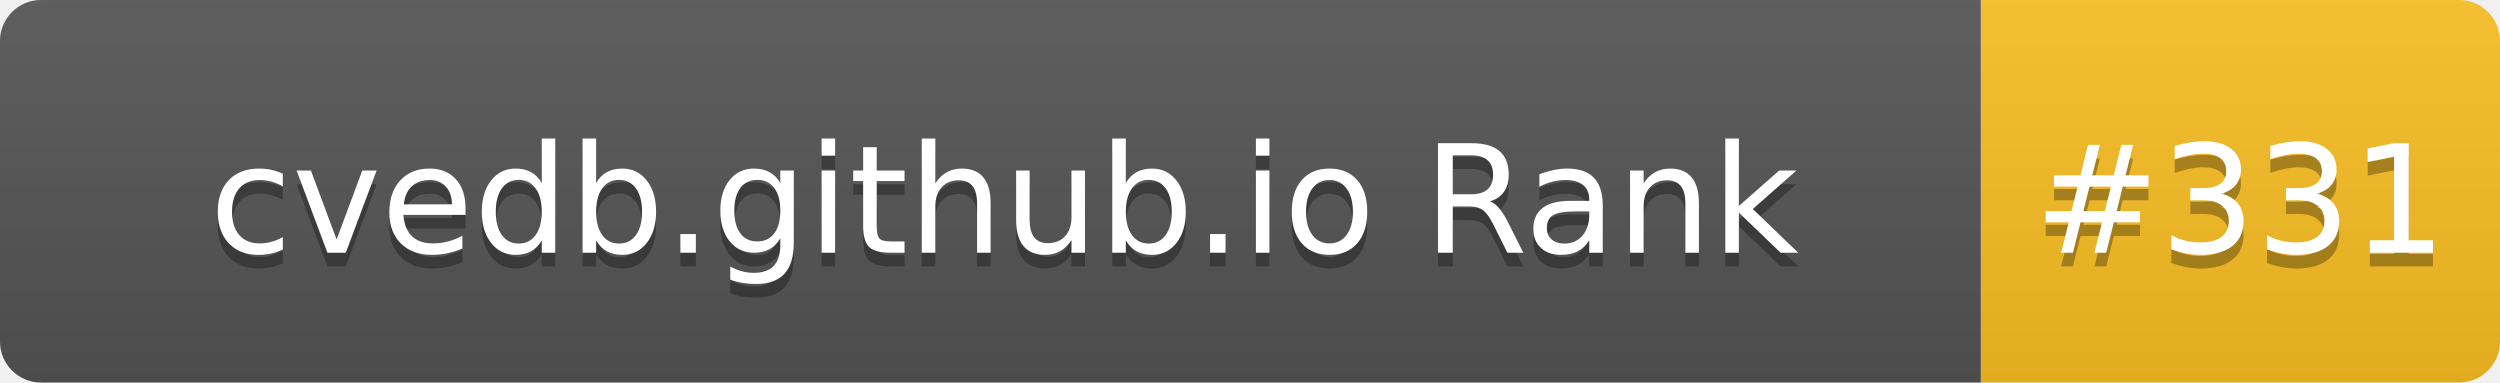
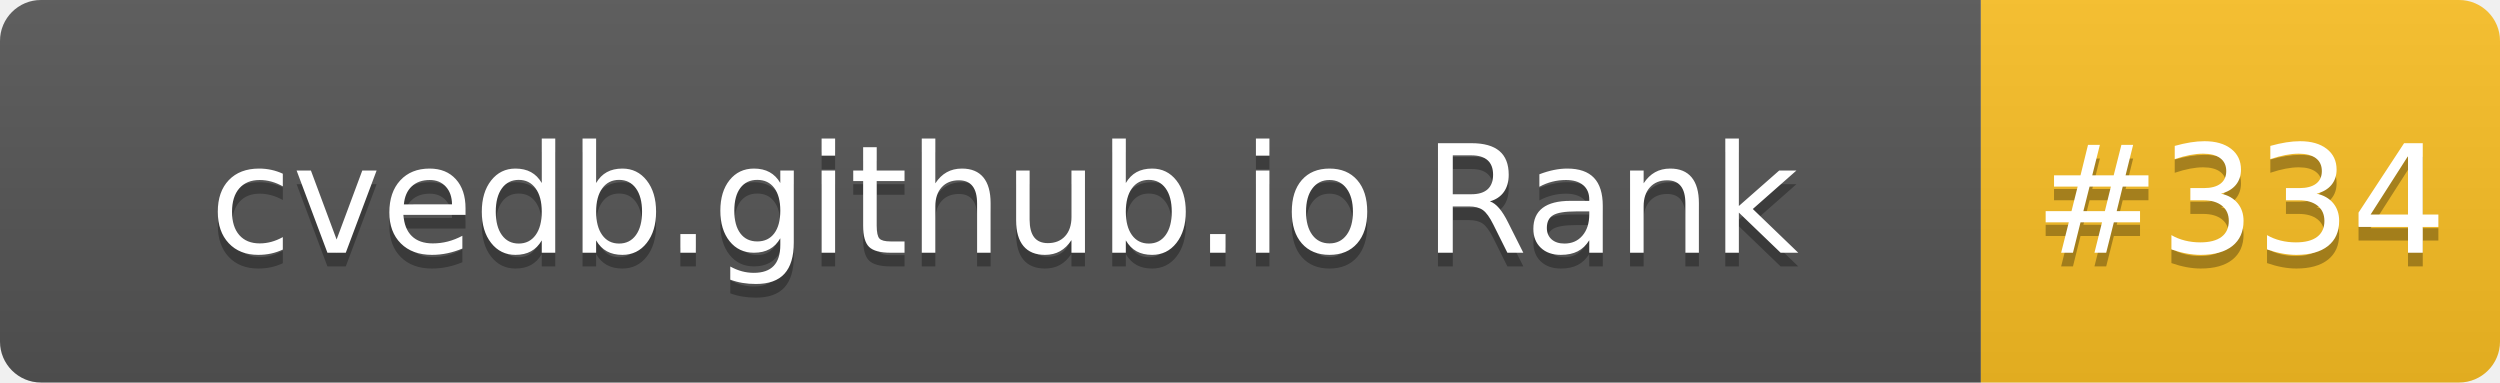
- <svg xmlns="http://www.w3.org/2000/svg" width="183" height="28" role="img" aria-label="cvedb.github.io Rank: #331">
+ <svg xmlns="http://www.w3.org/2000/svg" width="183" height="28" role="img" aria-label="cvedb.github.io Rank: #334">
  <linearGradient id="s" x2="0" y2="100%">
    <stop offset="0" stop-color="#bbb" stop-opacity=".1" />
    <stop offset="1" stop-opacity=".1" />
  </linearGradient>
  <clipPath id="r">
    <rect width="183" height="28" rx="3" fill="#fff" />
  </clipPath>
  <g clip-path="url(#r)">
    <rect width="145" height="28" fill="#555" />
    <rect x="145" width="38" height="28" fill="#FBBF24" />
    <rect width="183" height="28" fill="url(#s)" />
  </g>
  <g fill="#fff" text-anchor="middle" font-family="Verdana,Geneva,DejaVu Sans,sans-serif" text-rendering="geometricPrecision" font-size="110">
    <text aria-hidden="true" x="735" y="195" fill="#010101" fill-opacity=".3" transform="scale(.1)" textLength="1350">cvedb.github.io Rank</text>
    <text x="735" y="185" transform="scale(.1)" fill="#fff" textLength="1350">cvedb.github.io Rank</text>
-     <text aria-hidden="true" x="1640" y="195" fill="#010101" fill-opacity=".3" transform="scale(.1)" textLength="280">#331</text>
-     <text x="1640" y="185" transform="scale(.1)" fill="#fff" textLength="280">#331</text>
+     <text aria-hidden="true" x="1640" y="195" fill="#010101" fill-opacity=".3" transform="scale(.1)" textLength="280">#334</text>
+     <text x="1640" y="185" transform="scale(.1)" fill="#fff" textLength="280">#334</text>
  </g>
</svg>
